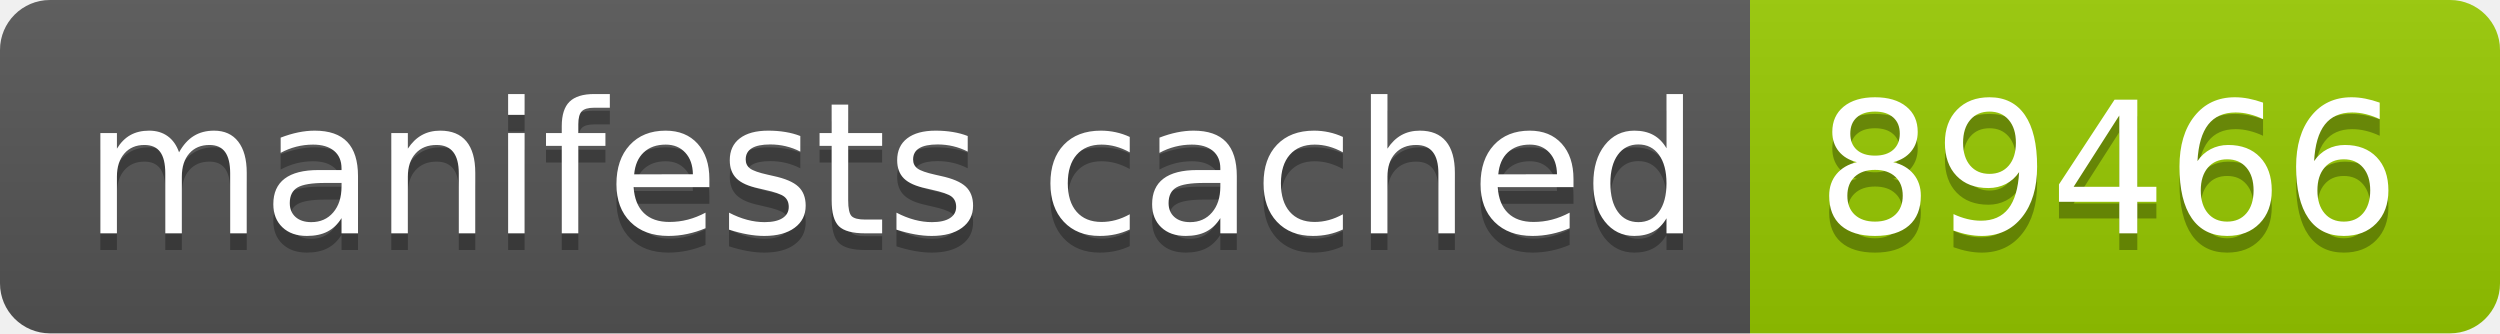
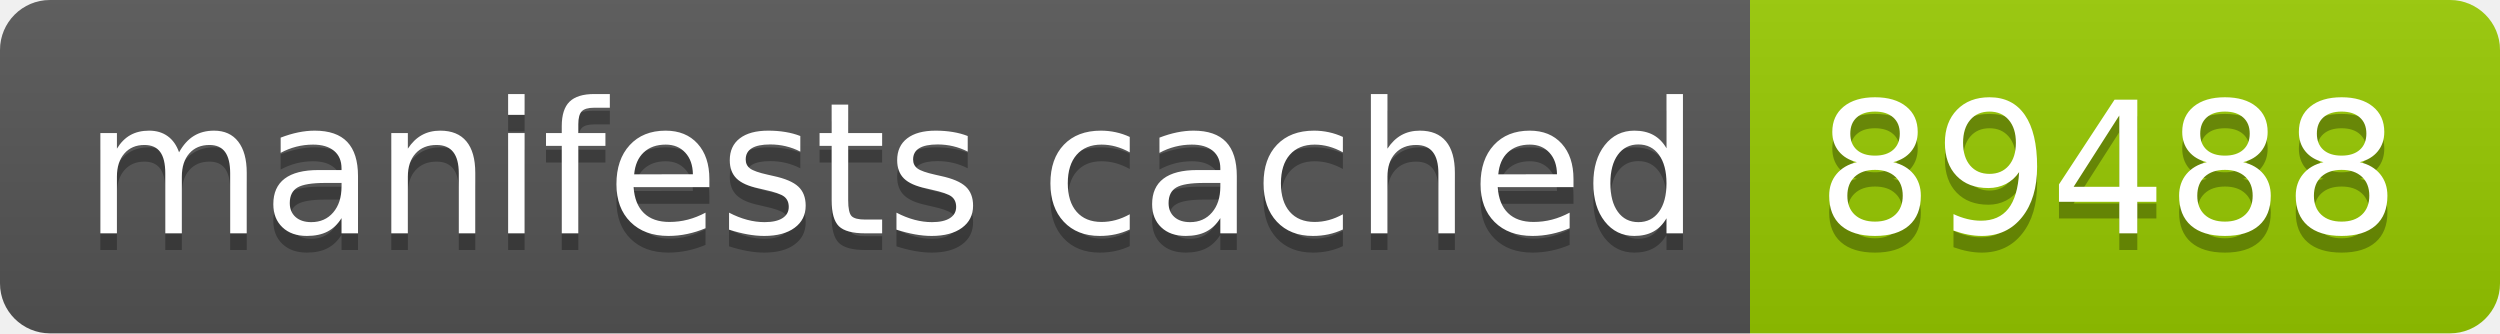
- <svg xmlns="http://www.w3.org/2000/svg" width="150" height="20" role="img" aria-label="manifests cached: 89466">
+ <svg xmlns="http://www.w3.org/2000/svg" width="150" height="20" role="img" aria-label="manifests cached: 89488">
  <linearGradient id="s" x2="0" y2="100%">
    <stop offset="0" stop-color="#bbb" stop-opacity=".1" />
    <stop offset="1" stop-opacity=".1" />
  </linearGradient>
  <clipPath id="r">
    <rect width="150" height="20" rx="3" fill="#fff" />
  </clipPath>
  <g clip-path="url(#r)">
    <rect width="105" height="20" fill="#555" />
    <rect x="105" width="45" height="20" fill="#97ca00" />
    <rect width="150" height="20" fill="url(#s)" />
  </g>
  <g fill="#fff" text-anchor="middle" font-family="Verdana,Geneva,DejaVu Sans,sans-serif" text-rendering="geometricPrecision" font-size="110">
    <text aria-hidden="true" x="535" y="150" fill="#010101" fill-opacity=".3" transform="scale(.1)" textLength="950">manifests cached</text>
    <text x="535" y="140" transform="scale(.1)" fill="#fff" textLength="950">manifests cached</text>
-     <text aria-hidden="true" x="1265" y="150" fill="#010101" fill-opacity=".3" transform="scale(.1)" textLength="350">89466</text>
-     <text x="1265" y="140" transform="scale(.1)" fill="#fff" textLength="350">89466</text>
+     <text aria-hidden="true" x="1265" y="150" fill="#010101" fill-opacity=".3" transform="scale(.1)" textLength="350">89488</text>
+     <text x="1265" y="140" transform="scale(.1)" fill="#fff" textLength="350">89488</text>
  </g>
</svg>
